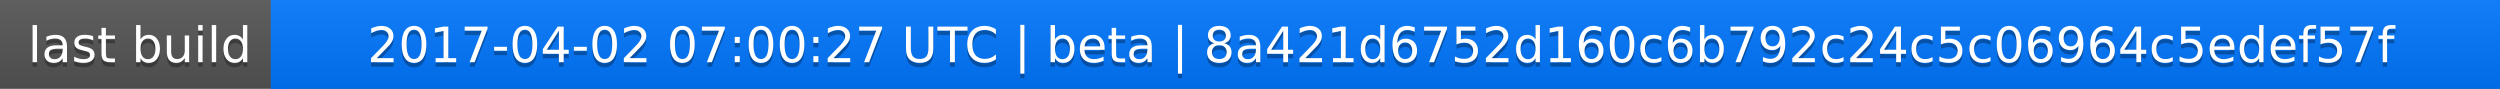
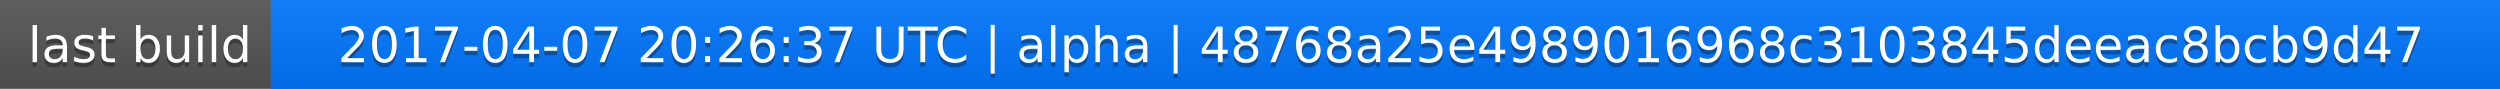
<svg xmlns="http://www.w3.org/2000/svg" width="563" height="20">
  <linearGradient id="a" x2="0" y2="100%">
    <stop offset="0" stop-color="#bbb" stop-opacity=".1" />
    <stop offset="1" stop-opacity=".1" />
  </linearGradient>
  <rect rx="0" width="563" height="20" fill="#555" />
  <rect rx="0" x="61" width="502" height="20" fill="#07f" />
  <path fill="#07f" d="M61 0h4v20h-4z" />
  <rect rx="0" width="563" height="20" fill="url(#a)" />
  <g fill="#fff" text-anchor="middle" font-family="DejaVu Sans,Verdana,Geneva,sans-serif" font-size="11">
    <text x="31.5" y="15" fill="#010101" fill-opacity=".3">last build</text>
    <text x="31.5" y="14">last build</text>
-     <text x="311" y="15" fill="#010101" fill-opacity=".3">2017-04-02 07:00:27 UTC | beta | 8a421d6752d160c6b792c24c5c06964c5edef57f</text>
-     <text x="311" y="14">2017-04-02 07:00:27 UTC | beta | 8a421d6752d160c6b792c24c5c06964c5edef57f</text>
+     <text x="311" y="15" fill="#010101" fill-opacity=".3">2017-04-07 20:26:37 UTC | alpha | 48768a25e4989016968c3103845deeac8bcb9d47</text>
+     <text x="311" y="14">2017-04-07 20:26:37 UTC | alpha | 48768a25e4989016968c3103845deeac8bcb9d47</text>
  </g>
</svg>
